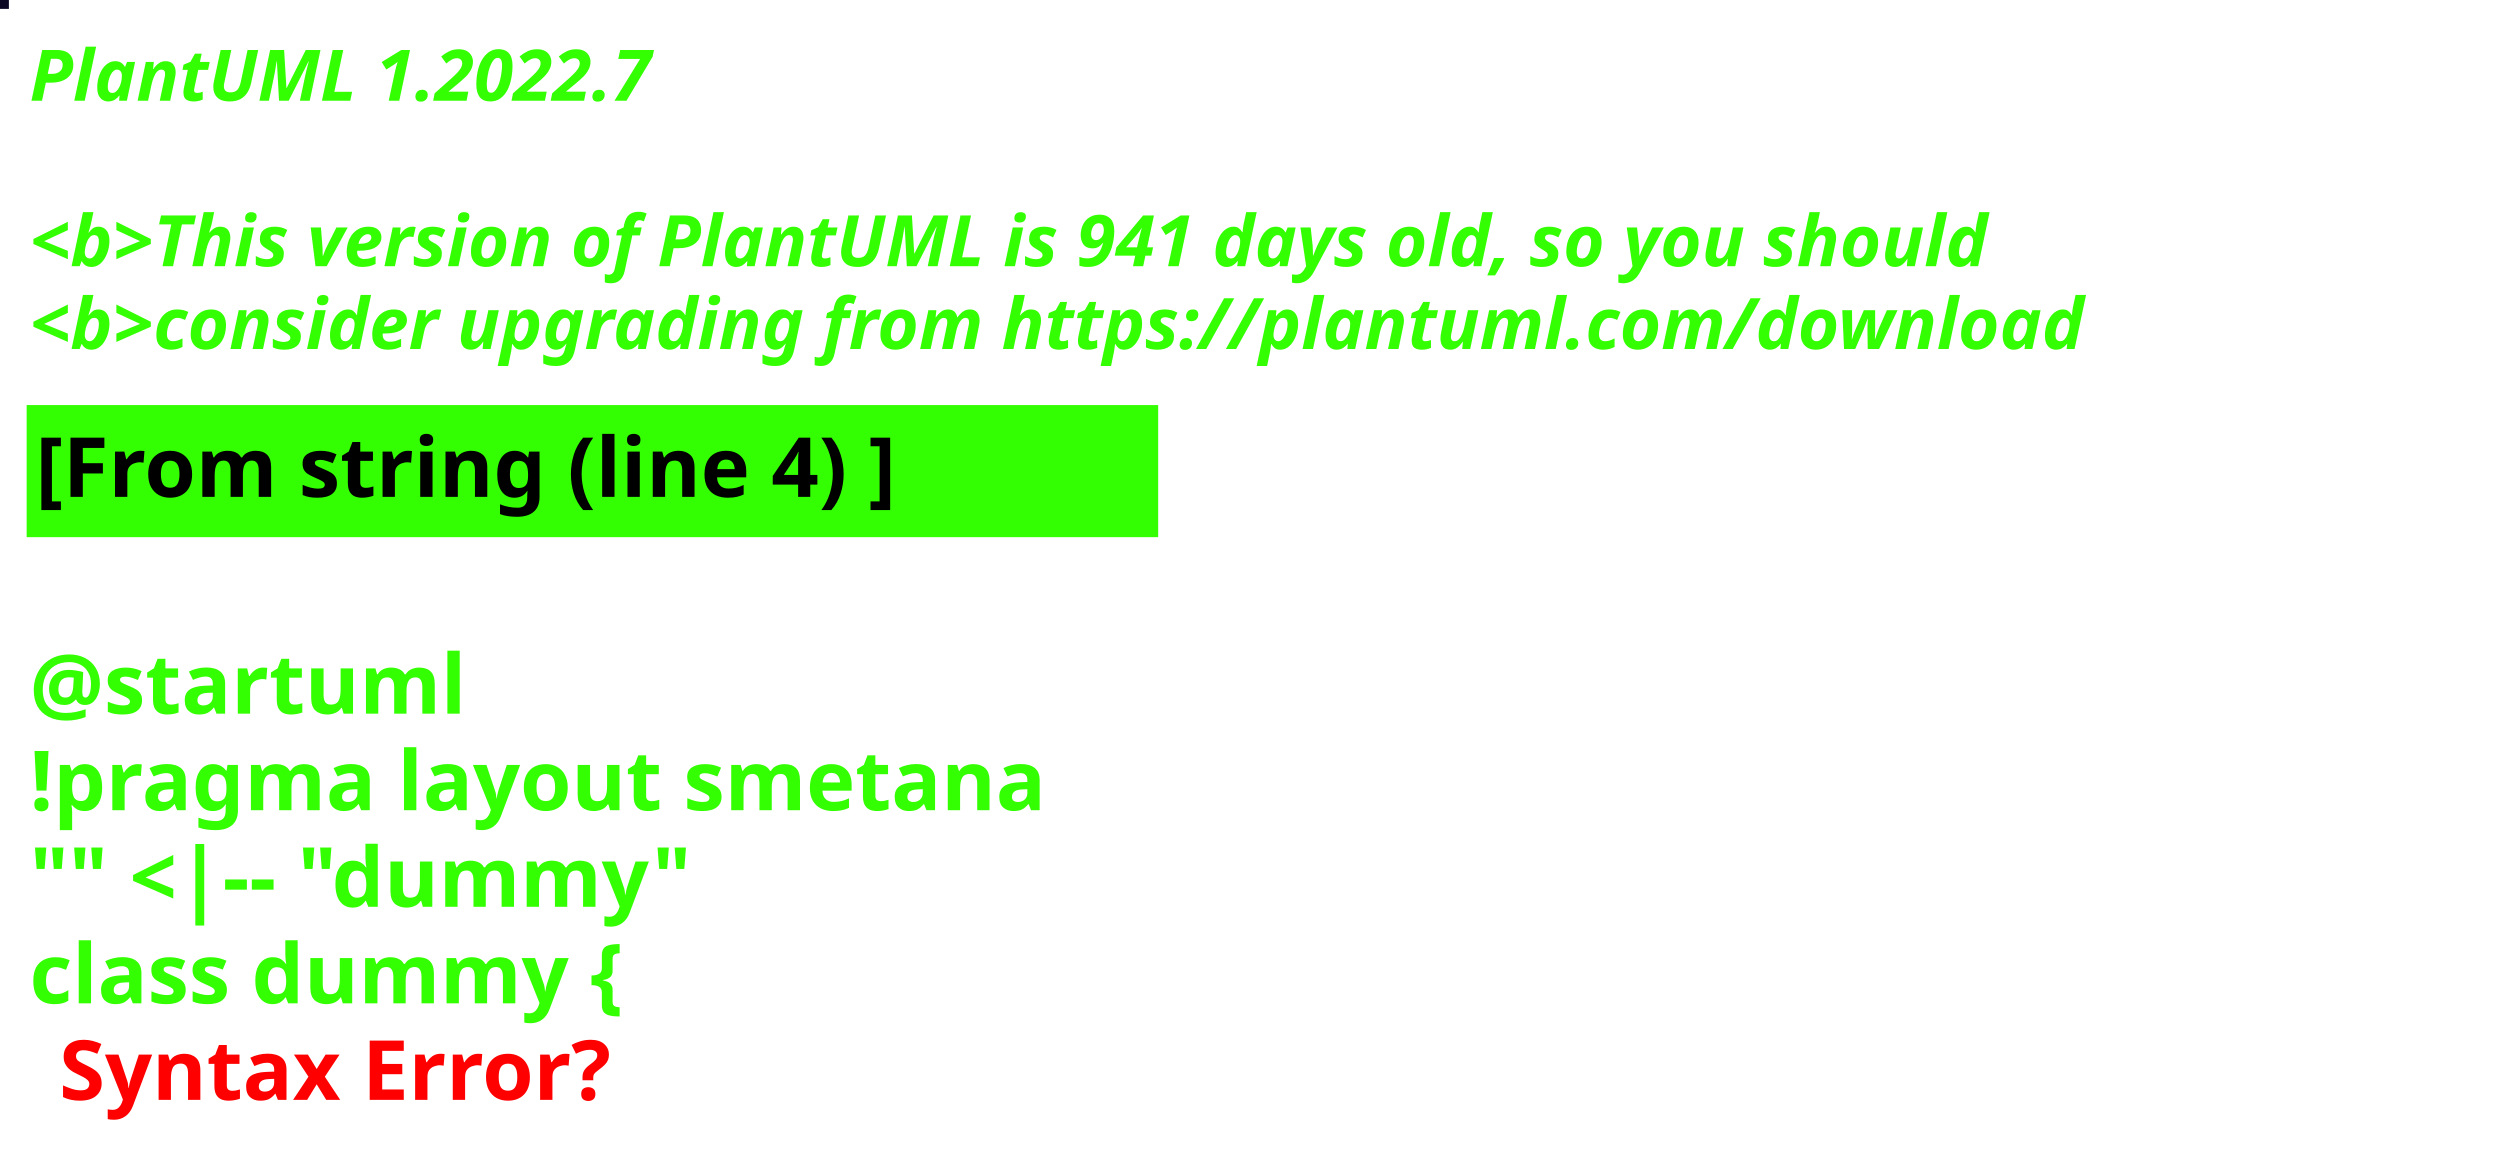
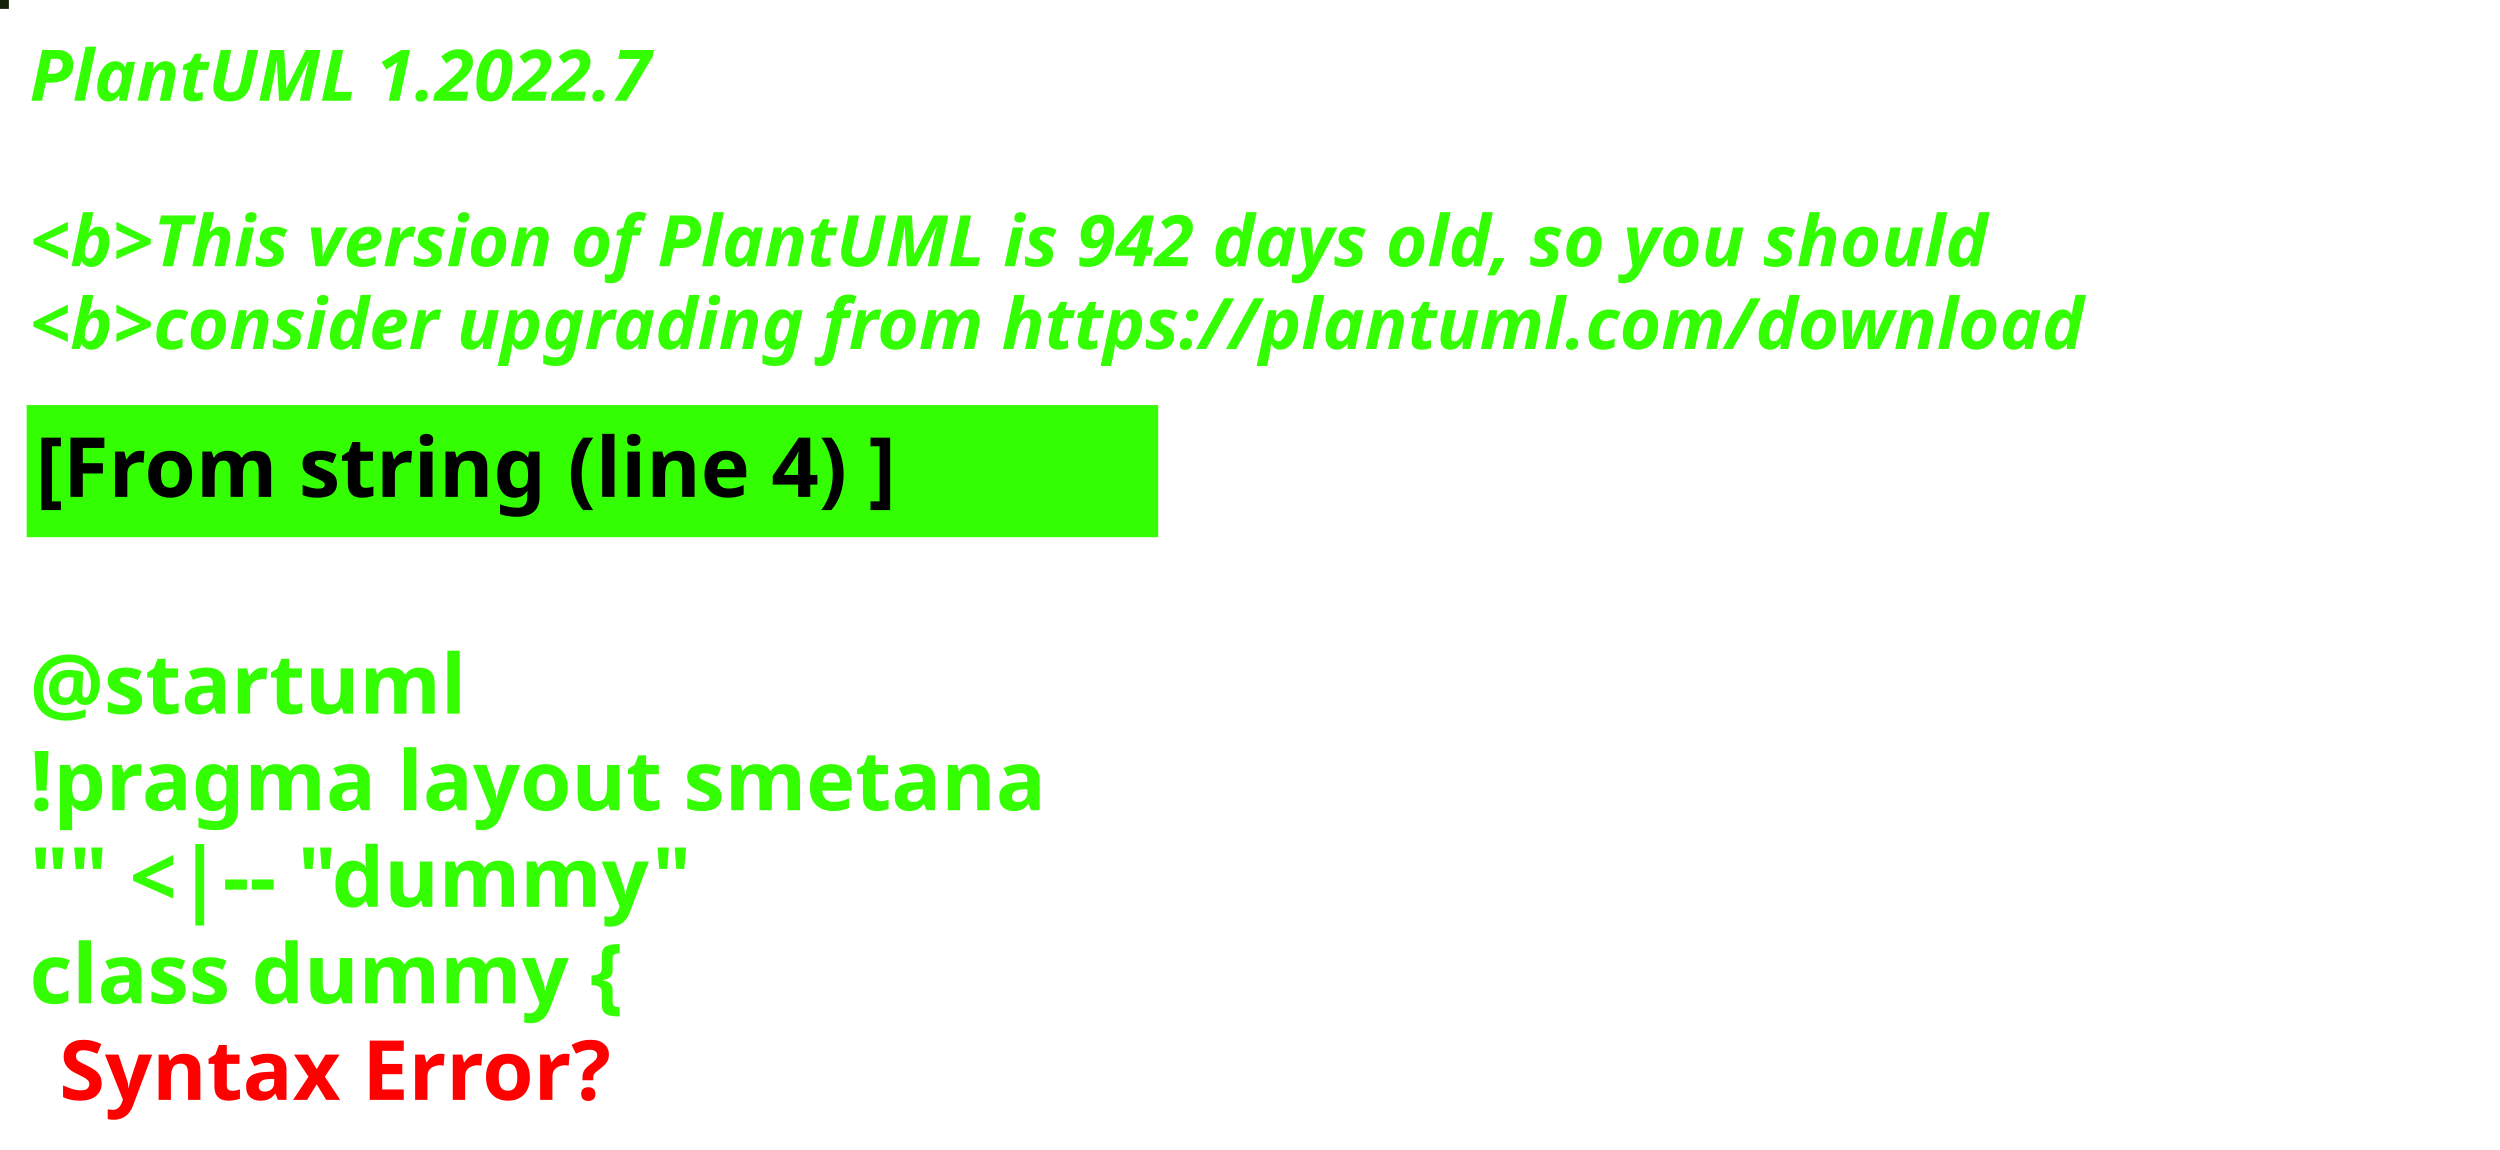
<svg xmlns="http://www.w3.org/2000/svg" contentStyleType="text/css" height="194px" preserveAspectRatio="none" style="width:422px;height:194px;background:#000000;" version="1.1" viewBox="0 0 422 194" width="422px" zoomAndPan="magnify">
  <defs />
  <g>
-     <rect fill="#0B0923" height="1" style="stroke:#0B0923;stroke-width:1.0;" width="1" x="0" y="0" />
+     <rect fill="#16230C" height="1" style="stroke:#16230C;stroke-width:1.0;" width="1" x="0" y="0" />
    <text fill="#33FF02" font-family="sans-serif" font-size="12" font-style="italic" font-weight="bold" lengthAdjust="spacing" textLength="127" x="5" y="17">PlantUML 1.2022.7</text>
    <text fill="#33FF02" font-family="sans-serif" font-size="12" font-style="italic" font-weight="bold" lengthAdjust="spacing" textLength="4" x="5" y="30.969"> </text>
-     <text fill="#33FF02" font-family="sans-serif" font-size="12" font-style="italic" font-weight="bold" lengthAdjust="spacing" textLength="399" x="5" y="44.938">&lt;b&gt;This version of PlantUML is 941 days old, so you should</text>
+     <text fill="#33FF02" font-family="sans-serif" font-size="12" font-style="italic" font-weight="bold" lengthAdjust="spacing" textLength="399" x="5" y="44.938">&lt;b&gt;This version of PlantUML is 942 days old, so you should</text>
    <text fill="#33FF02" font-family="sans-serif" font-size="12" font-style="italic" font-weight="bold" lengthAdjust="spacing" textLength="408" x="5" y="58.906">&lt;b&gt;consider upgrading from https://plantuml.com/download</text>
    <rect fill="#33FF02" height="21.297" style="stroke:#33FF02;stroke-width:1.0;" width="190" x="5" y="68.875" />
    <text fill="#000000" font-family="sans-serif" font-size="14" font-weight="bold" lengthAdjust="spacing" textLength="168" x="6" y="83.875">[From string (line 4) ]</text>
    <text fill="#33FF02" font-family="sans-serif" font-size="14" font-weight="bold" lengthAdjust="spacing" textLength="5" x="5" y="104.172"> </text>
    <text fill="#33FF02" font-family="sans-serif" font-size="14" font-weight="bold" lengthAdjust="spacing" textLength="79" x="5" y="120.469">@startuml</text>
    <text fill="#33FF02" font-family="sans-serif" font-size="14" font-weight="bold" lengthAdjust="spacing" textLength="190" x="5" y="136.766">!pragma layout smetana</text>
    <text fill="#33FF02" font-family="sans-serif" font-size="14" font-weight="bold" lengthAdjust="spacing" textLength="124" x="5" y="153.062">"" &lt;|-- "dummy"</text>
    <text fill="#33FF02" font-family="sans-serif" font-size="14" font-weight="bold" lengthAdjust="spacing" text-decoration="wavy underline" textLength="117" x="5" y="169.359">class dummy {</text>
    <text fill="#FF0000" font-family="sans-serif" font-size="14" font-weight="bold" lengthAdjust="spacing" textLength="106" x="10" y="185.656">Syntax Error?</text>
  </g>
</svg>
